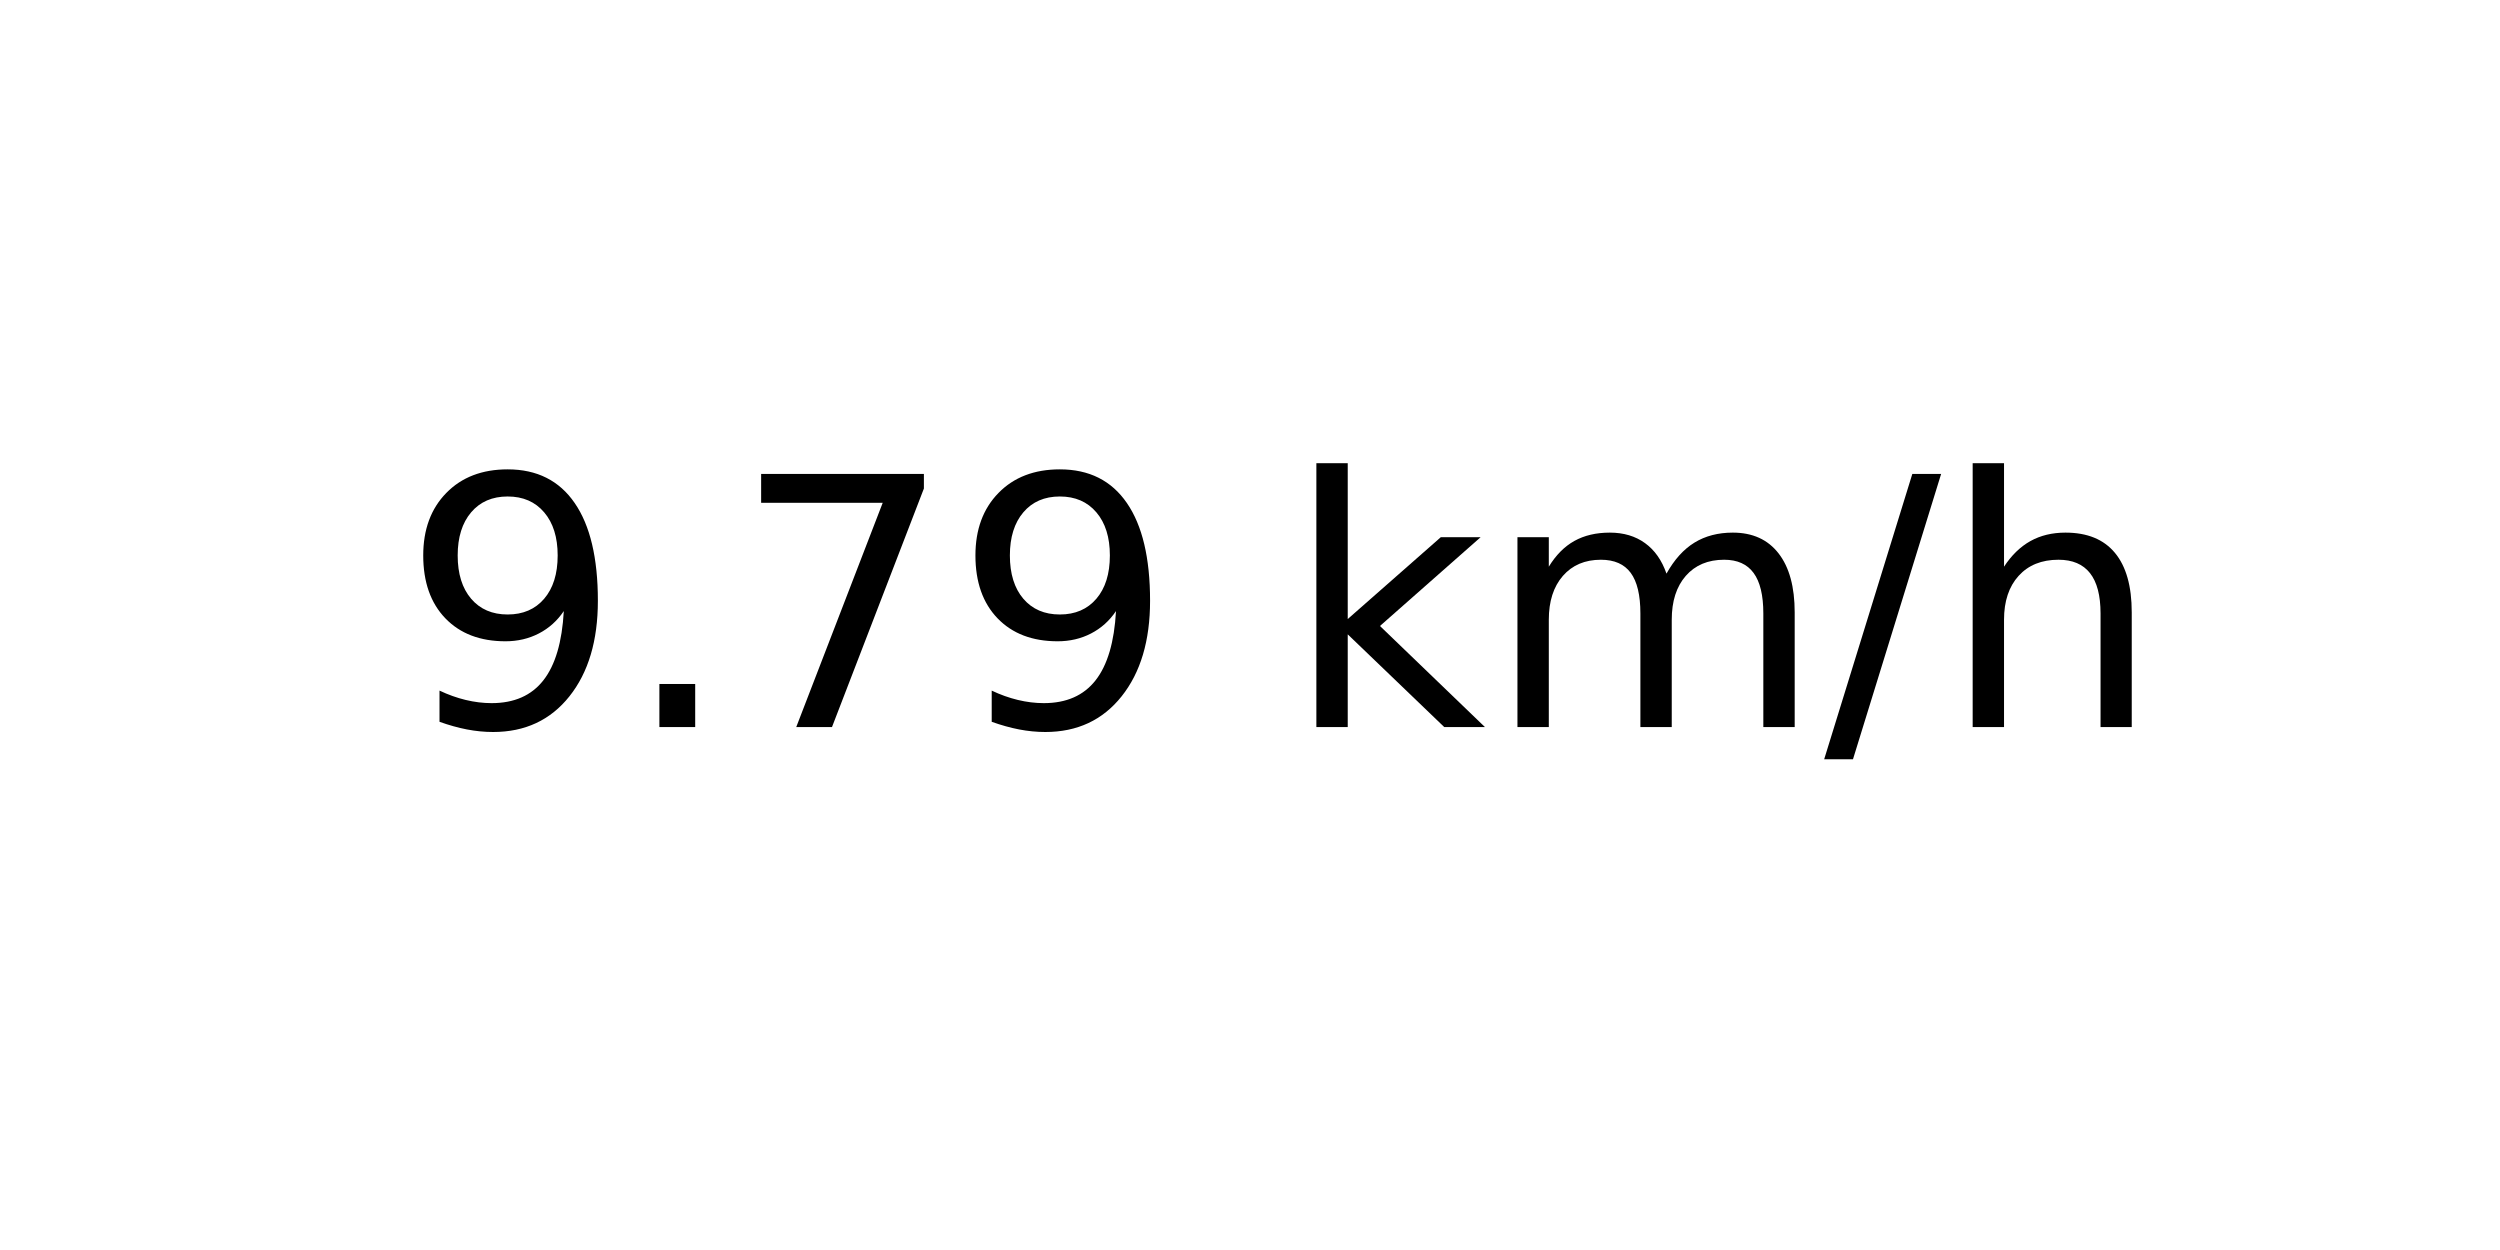
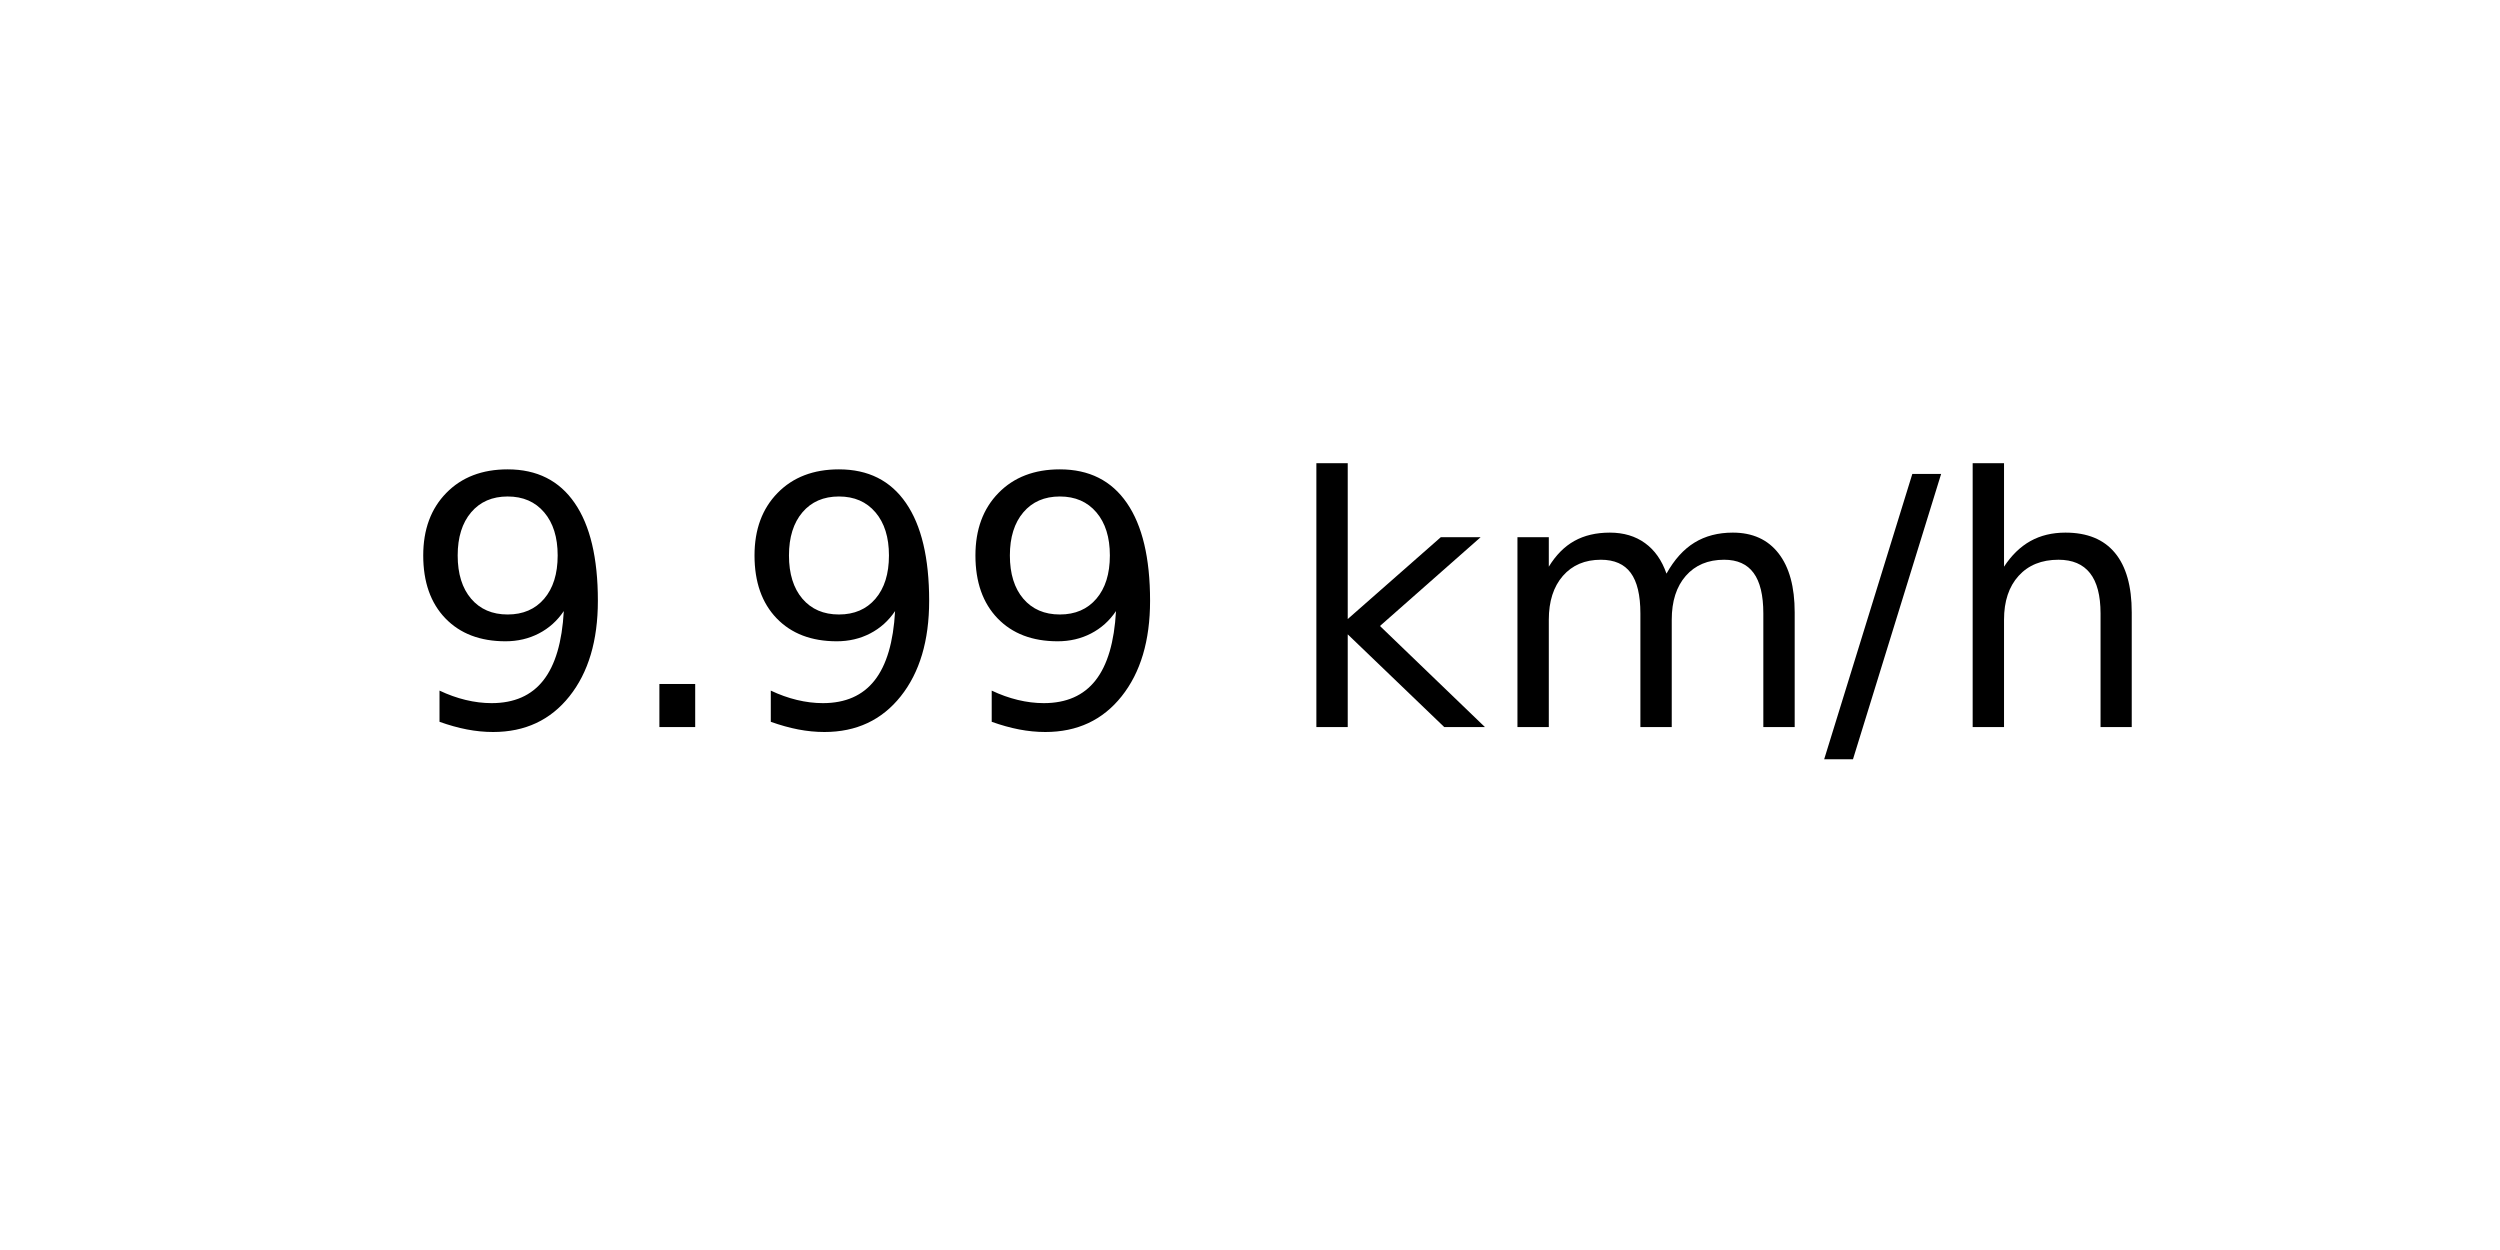
<svg xmlns="http://www.w3.org/2000/svg" xmlns:xlink="http://www.w3.org/1999/xlink" width="72pt" height="36pt" viewBox="0 0 72 36" version="1.1">
  <defs>
    <style type="text/css">*{stroke-linejoin: round; stroke-linecap: butt}</style>
  </defs>
  <g id="figure_1">
    <g id="axes_1">
      <g id="text_1">
        <g transform="translate(11.55937 20.93937) scale(0.1 -0.1)">
          <defs>
            <path id="DejaVuSans-39" d="M 703 97  L 703 672  Q 941 559 1184 500  Q 1428 441 1663 441  Q 2288 441 2617 861  Q 2947 1281 2994 2138  Q 2813 1869 2534 1725  Q 2256 1581 1919 1581  Q 1219 1581 811 2004  Q 403 2428 403 3163  Q 403 3881 828 4315  Q 1253 4750 1959 4750  Q 2769 4750 3195 4129  Q 3622 3509 3622 2328  Q 3622 1225 3098 567  Q 2575 -91 1691 -91  Q 1453 -91 1209 -44  Q 966 3 703 97  z M 1959 2075  Q 2384 2075 2632 2365  Q 2881 2656 2881 3163  Q 2881 3666 2632 3958  Q 2384 4250 1959 4250  Q 1534 4250 1286 3958  Q 1038 3666 1038 3163  Q 1038 2656 1286 2365  Q 1534 2075 1959 2075  z " transform="scale(0.015625)" />
            <path id="DejaVuSans-2e" d="M 684 794  L 1344 794  L 1344 0  L 684 0  L 684 794  z " transform="scale(0.015625)" />
-             <path id="DejaVuSans-37" d="M 525 4666  L 3525 4666  L 3525 4397  L 1831 0  L 1172 0  L 2766 4134  L 525 4134  L 525 4666  z " transform="scale(0.015625)" />
            <path id="DejaVuSans-20" transform="scale(0.015625)" />
            <path id="DejaVuSans-6b" d="M 581 4863  L 1159 4863  L 1159 1991  L 2875 3500  L 3609 3500  L 1753 1863  L 3688 0  L 2938 0  L 1159 1709  L 1159 0  L 581 0  L 581 4863  z " transform="scale(0.015625)" />
            <path id="DejaVuSans-6d" d="M 3328 2828  Q 3544 3216 3844 3400  Q 4144 3584 4550 3584  Q 5097 3584 5394 3201  Q 5691 2819 5691 2113  L 5691 0  L 5113 0  L 5113 2094  Q 5113 2597 4934 2840  Q 4756 3084 4391 3084  Q 3944 3084 3684 2787  Q 3425 2491 3425 1978  L 3425 0  L 2847 0  L 2847 2094  Q 2847 2600 2669 2842  Q 2491 3084 2119 3084  Q 1678 3084 1418 2786  Q 1159 2488 1159 1978  L 1159 0  L 581 0  L 581 3500  L 1159 3500  L 1159 2956  Q 1356 3278 1631 3431  Q 1906 3584 2284 3584  Q 2666 3584 2933 3390  Q 3200 3197 3328 2828  z " transform="scale(0.015625)" />
            <path id="DejaVuSans-2f" d="M 1625 4666  L 2156 4666  L 531 -594  L 0 -594  L 1625 4666  z " transform="scale(0.015625)" />
            <path id="DejaVuSans-68" d="M 3513 2113  L 3513 0  L 2938 0  L 2938 2094  Q 2938 2591 2744 2837  Q 2550 3084 2163 3084  Q 1697 3084 1428 2787  Q 1159 2491 1159 1978  L 1159 0  L 581 0  L 581 4863  L 1159 4863  L 1159 2956  Q 1366 3272 1645 3428  Q 1925 3584 2291 3584  Q 2894 3584 3203 3211  Q 3513 2838 3513 2113  z " transform="scale(0.015625)" />
          </defs>
          <use xlink:href="#DejaVuSans-39" />
          <use xlink:href="#DejaVuSans-2e" x="63.623" />
-           <use xlink:href="#DejaVuSans-37" x="95.41" />
+           <use xlink:href="#DejaVuSans-39" x="95.41" />
          <use xlink:href="#DejaVuSans-39" x="159.033" />
          <use xlink:href="#DejaVuSans-20" x="222.656" />
          <use xlink:href="#DejaVuSans-6b" x="254.443" />
          <use xlink:href="#DejaVuSans-6d" x="312.354" />
          <use xlink:href="#DejaVuSans-2f" x="409.766" />
          <use xlink:href="#DejaVuSans-68" x="443.457" />
        </g>
      </g>
    </g>
  </g>
</svg>
